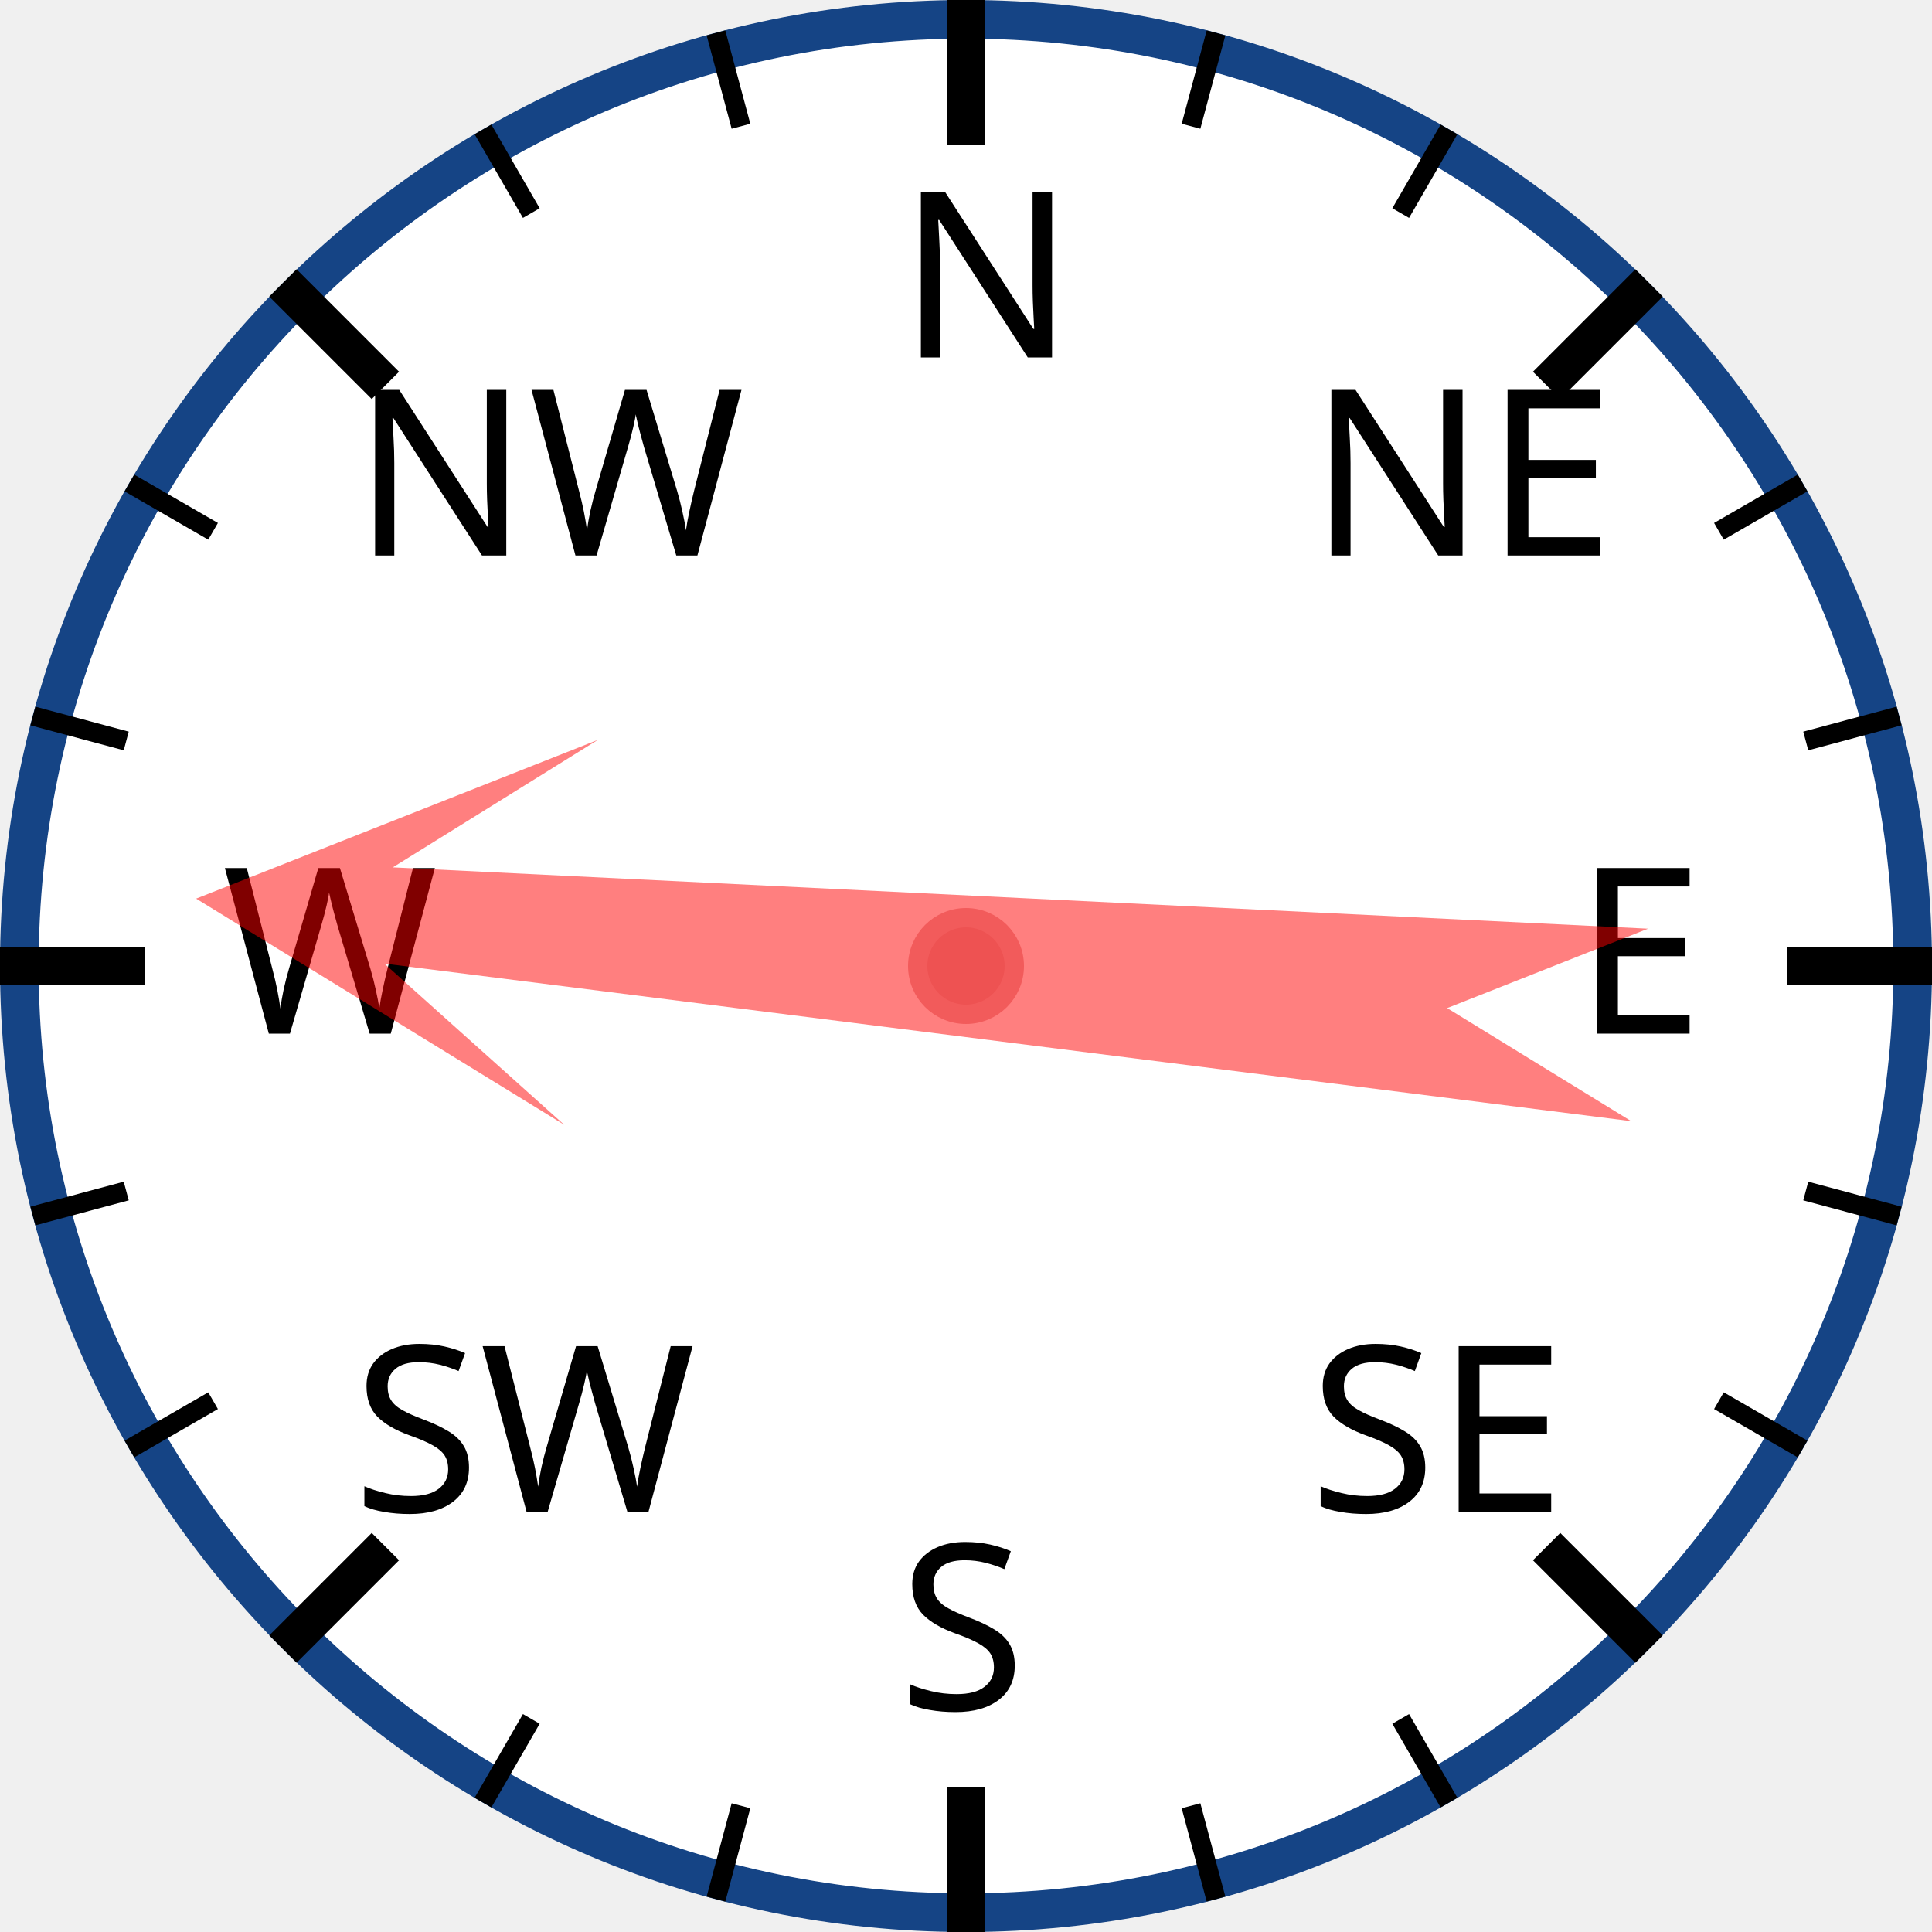
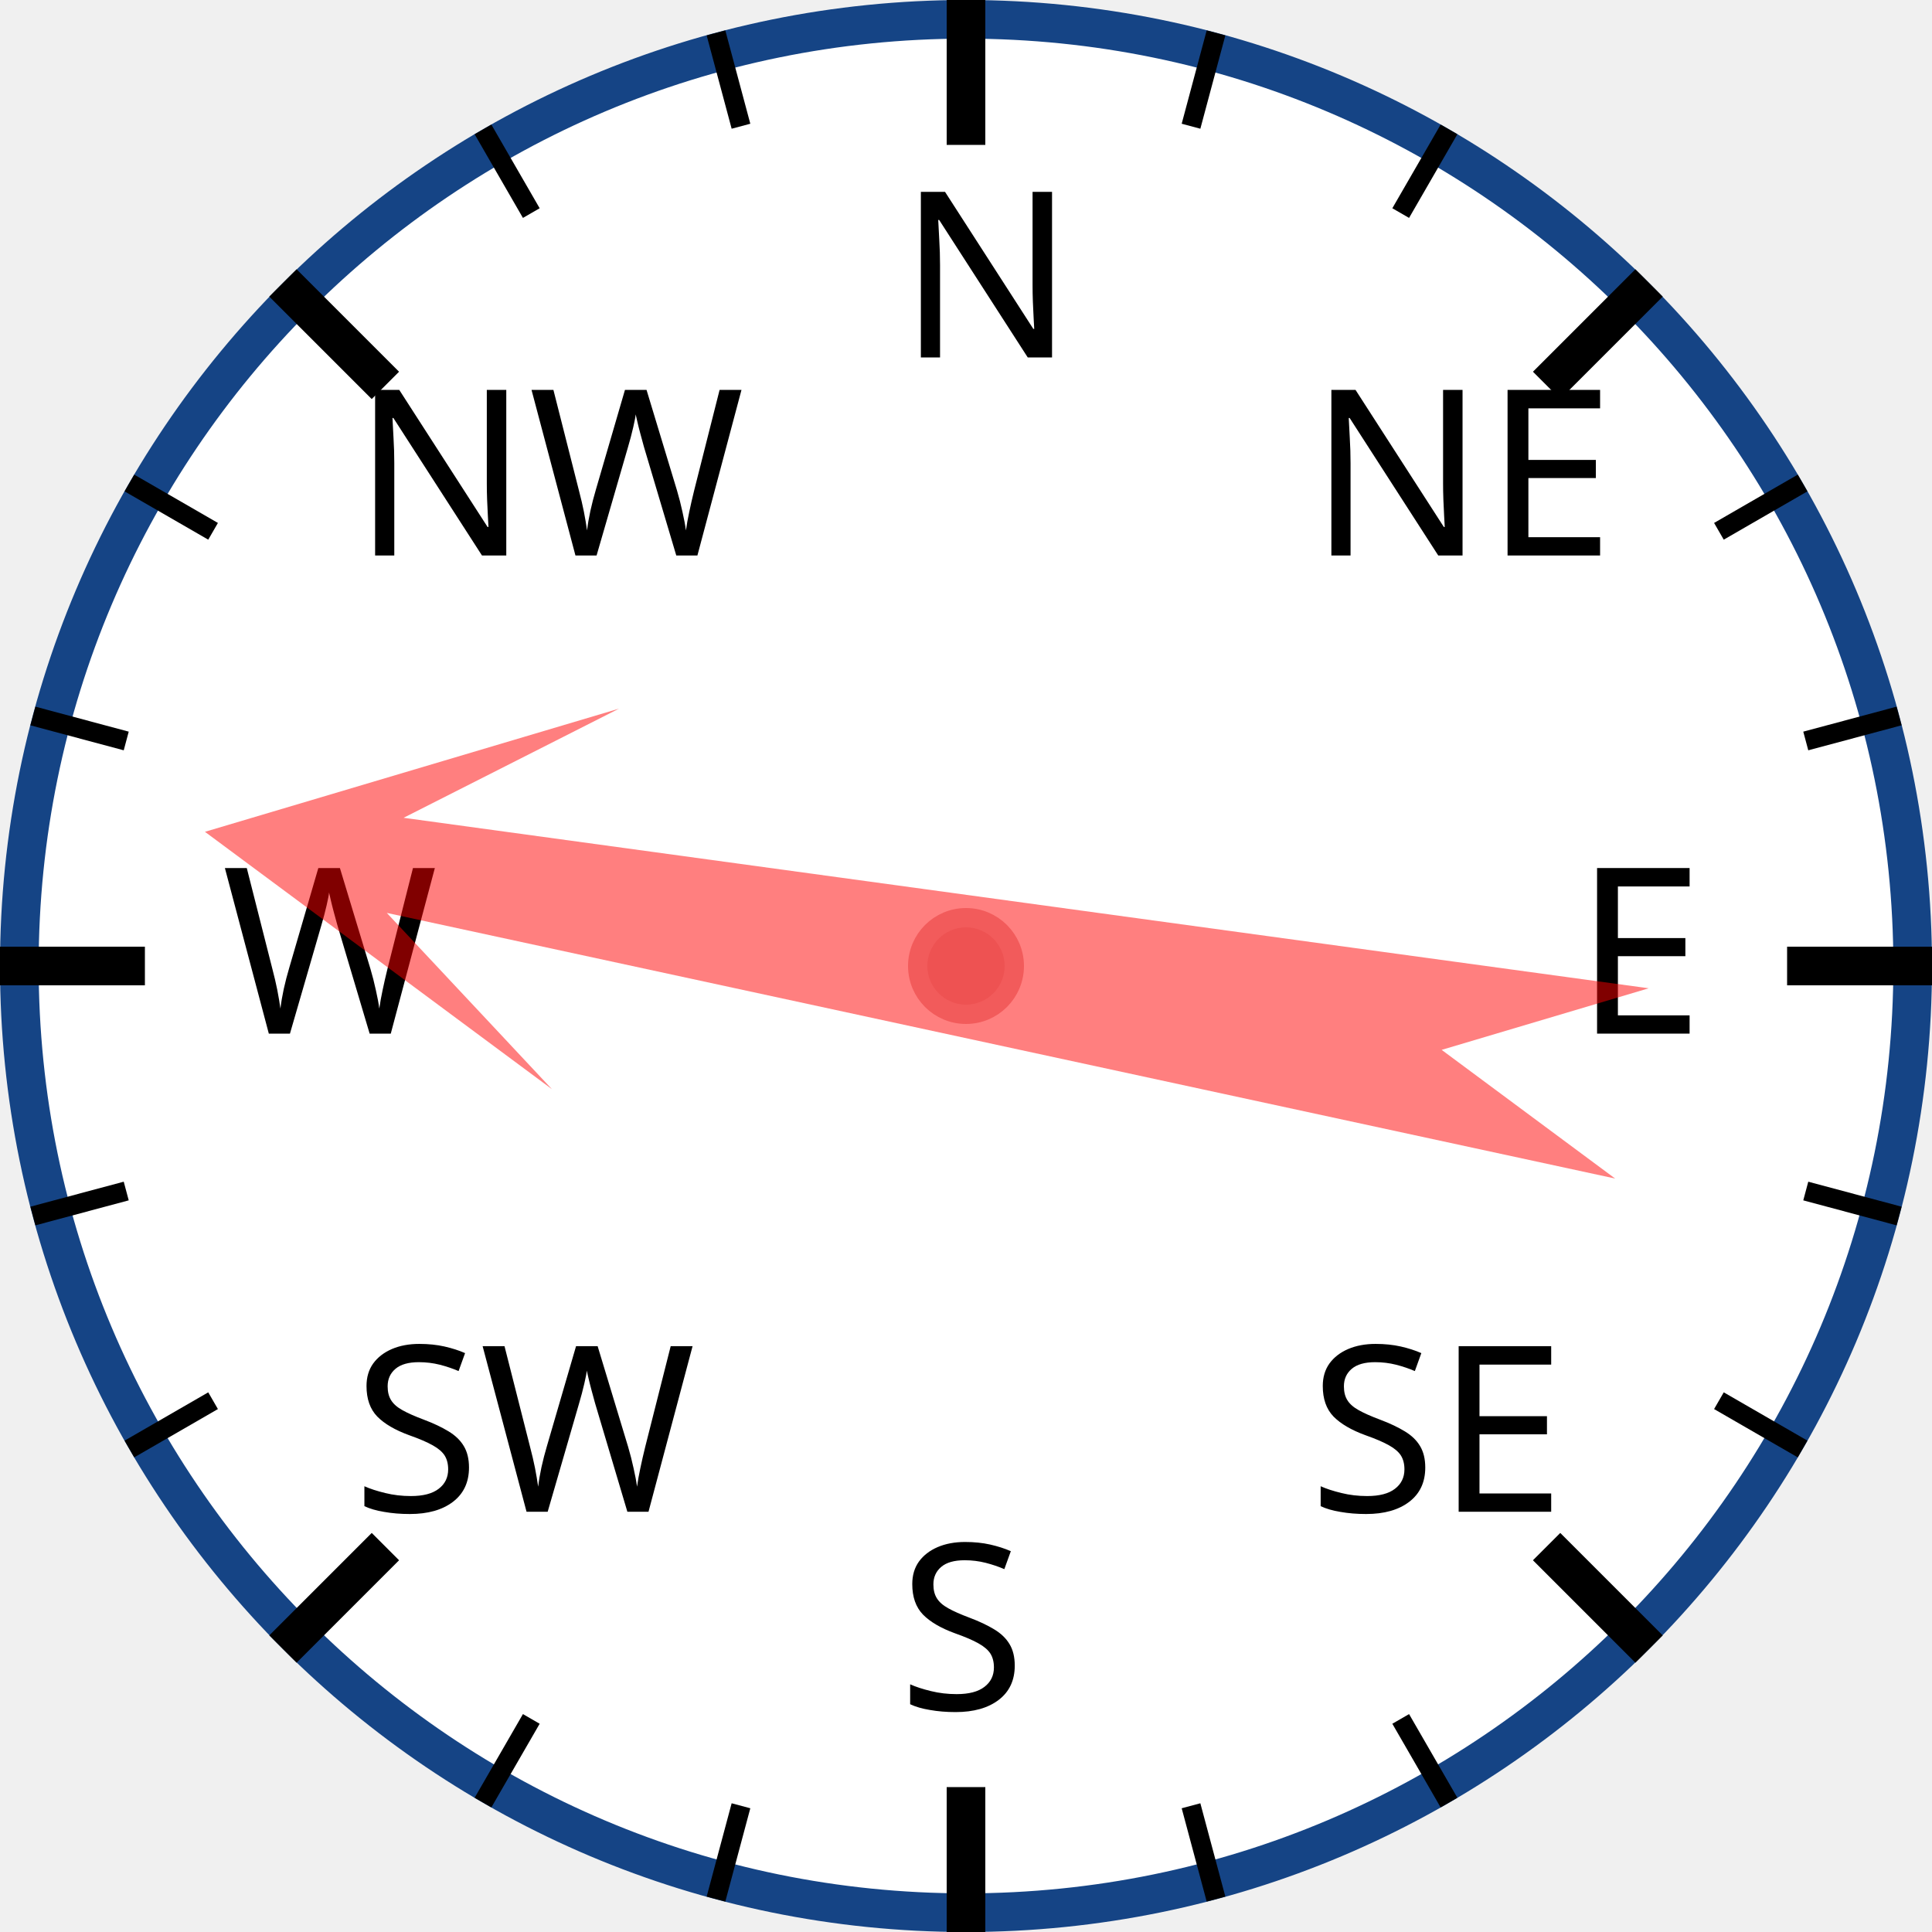
<svg xmlns="http://www.w3.org/2000/svg" width="120px" height="120px" viewBox="0 0 200 200">
  <circle cx="100" cy="100" r="98" style="fill: white; stroke: #154485; stroke-width: 4;" />
  <text x="93.0" y="37.0" style="font-family: sans-serif; font-size: 18pt;">N</text>
  <line x1="100.0" y1="0.0" x2="100.0" y2="15.0" style="stroke: black; stroke-width: 4;" />
  <line x1="74.118" y1="3.407" x2="76.706" y2="13.067" style="stroke: black; stroke-width: 2;" />
  <line x1="50" y1="13.397" x2="55" y2="22.058" style="stroke: black; stroke-width: 2;" />
  <text x="36.503" y="57.503" style="font-family: sans-serif; font-size: 18pt;">NW</text>
  <line x1="29.289" y1="29.289" x2="39.896" y2="39.896" style="stroke: black; stroke-width: 4;" />
  <line x1="13.397" y1="50" x2="22.058" y2="55" style="stroke: black; stroke-width: 2;" />
  <line x1="3.407" y1="74.118" x2="13.067" y2="76.706" style="stroke: black; stroke-width: 2;" />
  <text x="23.0" y="107.0" style="font-family: sans-serif; font-size: 18pt;">W</text>
  <line x1="0.0" y1="100.0" x2="15.0" y2="100.0" style="stroke: black; stroke-width: 4;" />
  <line x1="3.407" y1="125.882" x2="13.067" y2="123.294" style="stroke: black; stroke-width: 2;" />
  <line x1="13.397" y1="150" x2="22.058" y2="145" style="stroke: black; stroke-width: 2;" />
  <text x="36.503" y="156.497" style="font-family: sans-serif; font-size: 18pt;">SW</text>
  <line x1="29.289" y1="170.711" x2="39.896" y2="160.104" style="stroke: black; stroke-width: 4;" />
  <line x1="50" y1="186.603" x2="55" y2="177.942" style="stroke: black; stroke-width: 2;" />
  <line x1="74.118" y1="196.593" x2="76.706" y2="186.933" style="stroke: black; stroke-width: 2;" />
  <text x="93" y="177.0" style="font-family: sans-serif; font-size: 18pt;">S</text>
  <line x1="100" y1="200.0" x2="100" y2="185.0" style="stroke: black; stroke-width: 4;" />
  <line x1="125.882" y1="196.593" x2="123.294" y2="186.933" style="stroke: black; stroke-width: 2;" />
  <line x1="150.0" y1="186.603" x2="145.0" y2="177.942" style="stroke: black; stroke-width: 2;" />
  <text x="135.497" y="156.497" style="font-family: sans-serif; font-size: 18pt;">SE</text>
  <line x1="170.711" y1="170.711" x2="160.104" y2="160.104" style="stroke: black; stroke-width: 4;" />
  <line x1="186.603" y1="150" x2="177.942" y2="145" style="stroke: black; stroke-width: 2;" />
  <line x1="196.593" y1="125.882" x2="186.933" y2="123.294" style="stroke: black; stroke-width: 2;" />
  <text x="163.0" y="107" style="font-family: sans-serif; font-size: 18pt;">E</text>
  <line x1="200.0" y1="100" x2="185.0" y2="100" style="stroke: black; stroke-width: 4;" />
  <line x1="196.593" y1="74.118" x2="186.933" y2="76.706" style="stroke: black; stroke-width: 2;" />
  <line x1="186.603" y1="50" x2="177.942" y2="55" style="stroke: black; stroke-width: 2;" />
  <text x="135.497" y="57.503" style="font-family: sans-serif; font-size: 18pt;">NE</text>
  <line x1="170.711" y1="29.289" x2="160.104" y2="39.896" style="stroke: black; stroke-width: 4;" />
  <line x1="150" y1="13.397" x2="145" y2="22.058" style="stroke: black; stroke-width: 2;" />
  <line x1="125.882" y1="3.407" x2="123.294" y2="13.067" style="stroke: black; stroke-width: 2;" />
-   <polygon points="100 20 120 60 105 40 110 170 100 150 90 170 95 40 80 60" style="fill: red; fill-opacity: 0.5;" transform="rotate(275,100,100)" />
+   <polygon points="100 20 120 60 105 40 110 170 100 150 90 170 95 40 80 60" style="fill: red; fill-opacity: 0.5;" transform="rotate(280,100,100)" />
  <circle cx="100" cy="100" r="5" style="fill: #EE5252; stroke: #F25B5B; stroke-width: 2;" />
</svg>
